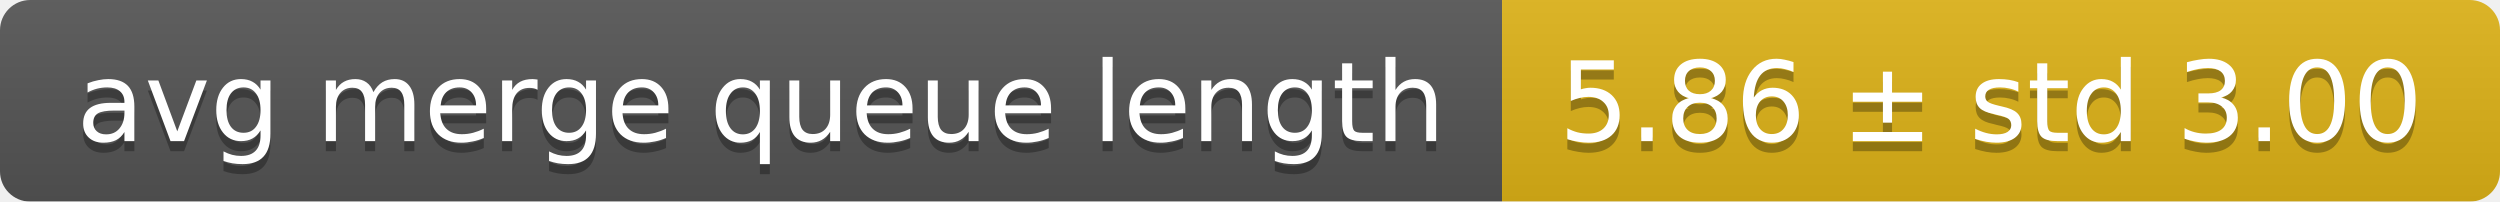
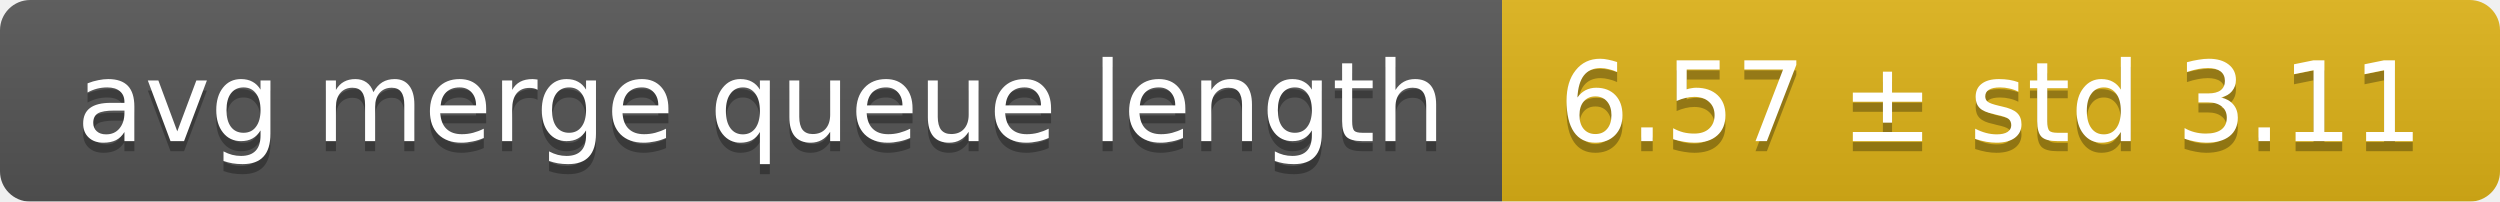
<svg xmlns="http://www.w3.org/2000/svg" width="248" height="20">
  <linearGradient id="smooth" x2="0" y2="100%">
    <stop offset="0" stop-color="#bbb" stop-opacity=".1" />
    <stop offset="1" stop-opacity=".1" />
  </linearGradient>
  <mask id="round">
    <rect width="248" height="20" rx="3" fill="#fff" />
  </mask>
  <g mask="url(#round)">
    <rect width="149" height="20" fill="#555" />
    <rect x="149" width="99" height="20" fill="#dfb317" />
    <rect width="248" height="20" fill="url(#smooth)" />
  </g>
  <g fill="#fff" text-anchor="middle" font-family="DejaVu Sans,Verdana,Geneva,sans-serif" font-size="11">
    <text x="75.5" y="15" fill="#010101" fill-opacity=".3">avg merge queue length</text>
    <text x="75.5" y="14">avg merge queue length</text>
-     <text x="197.5" y="15" fill="#010101" fill-opacity=".3">5.86 ± std 3.00</text>
-     <text x="197.5" y="14">5.86 ± std 3.00</text>
+     <text x="197.5" y="15" fill="#010101" fill-opacity=".3">6.57 ± std 3.11</text>
+     <text x="197.5" y="14">6.57 ± std 3.11</text>
  </g>
</svg>
